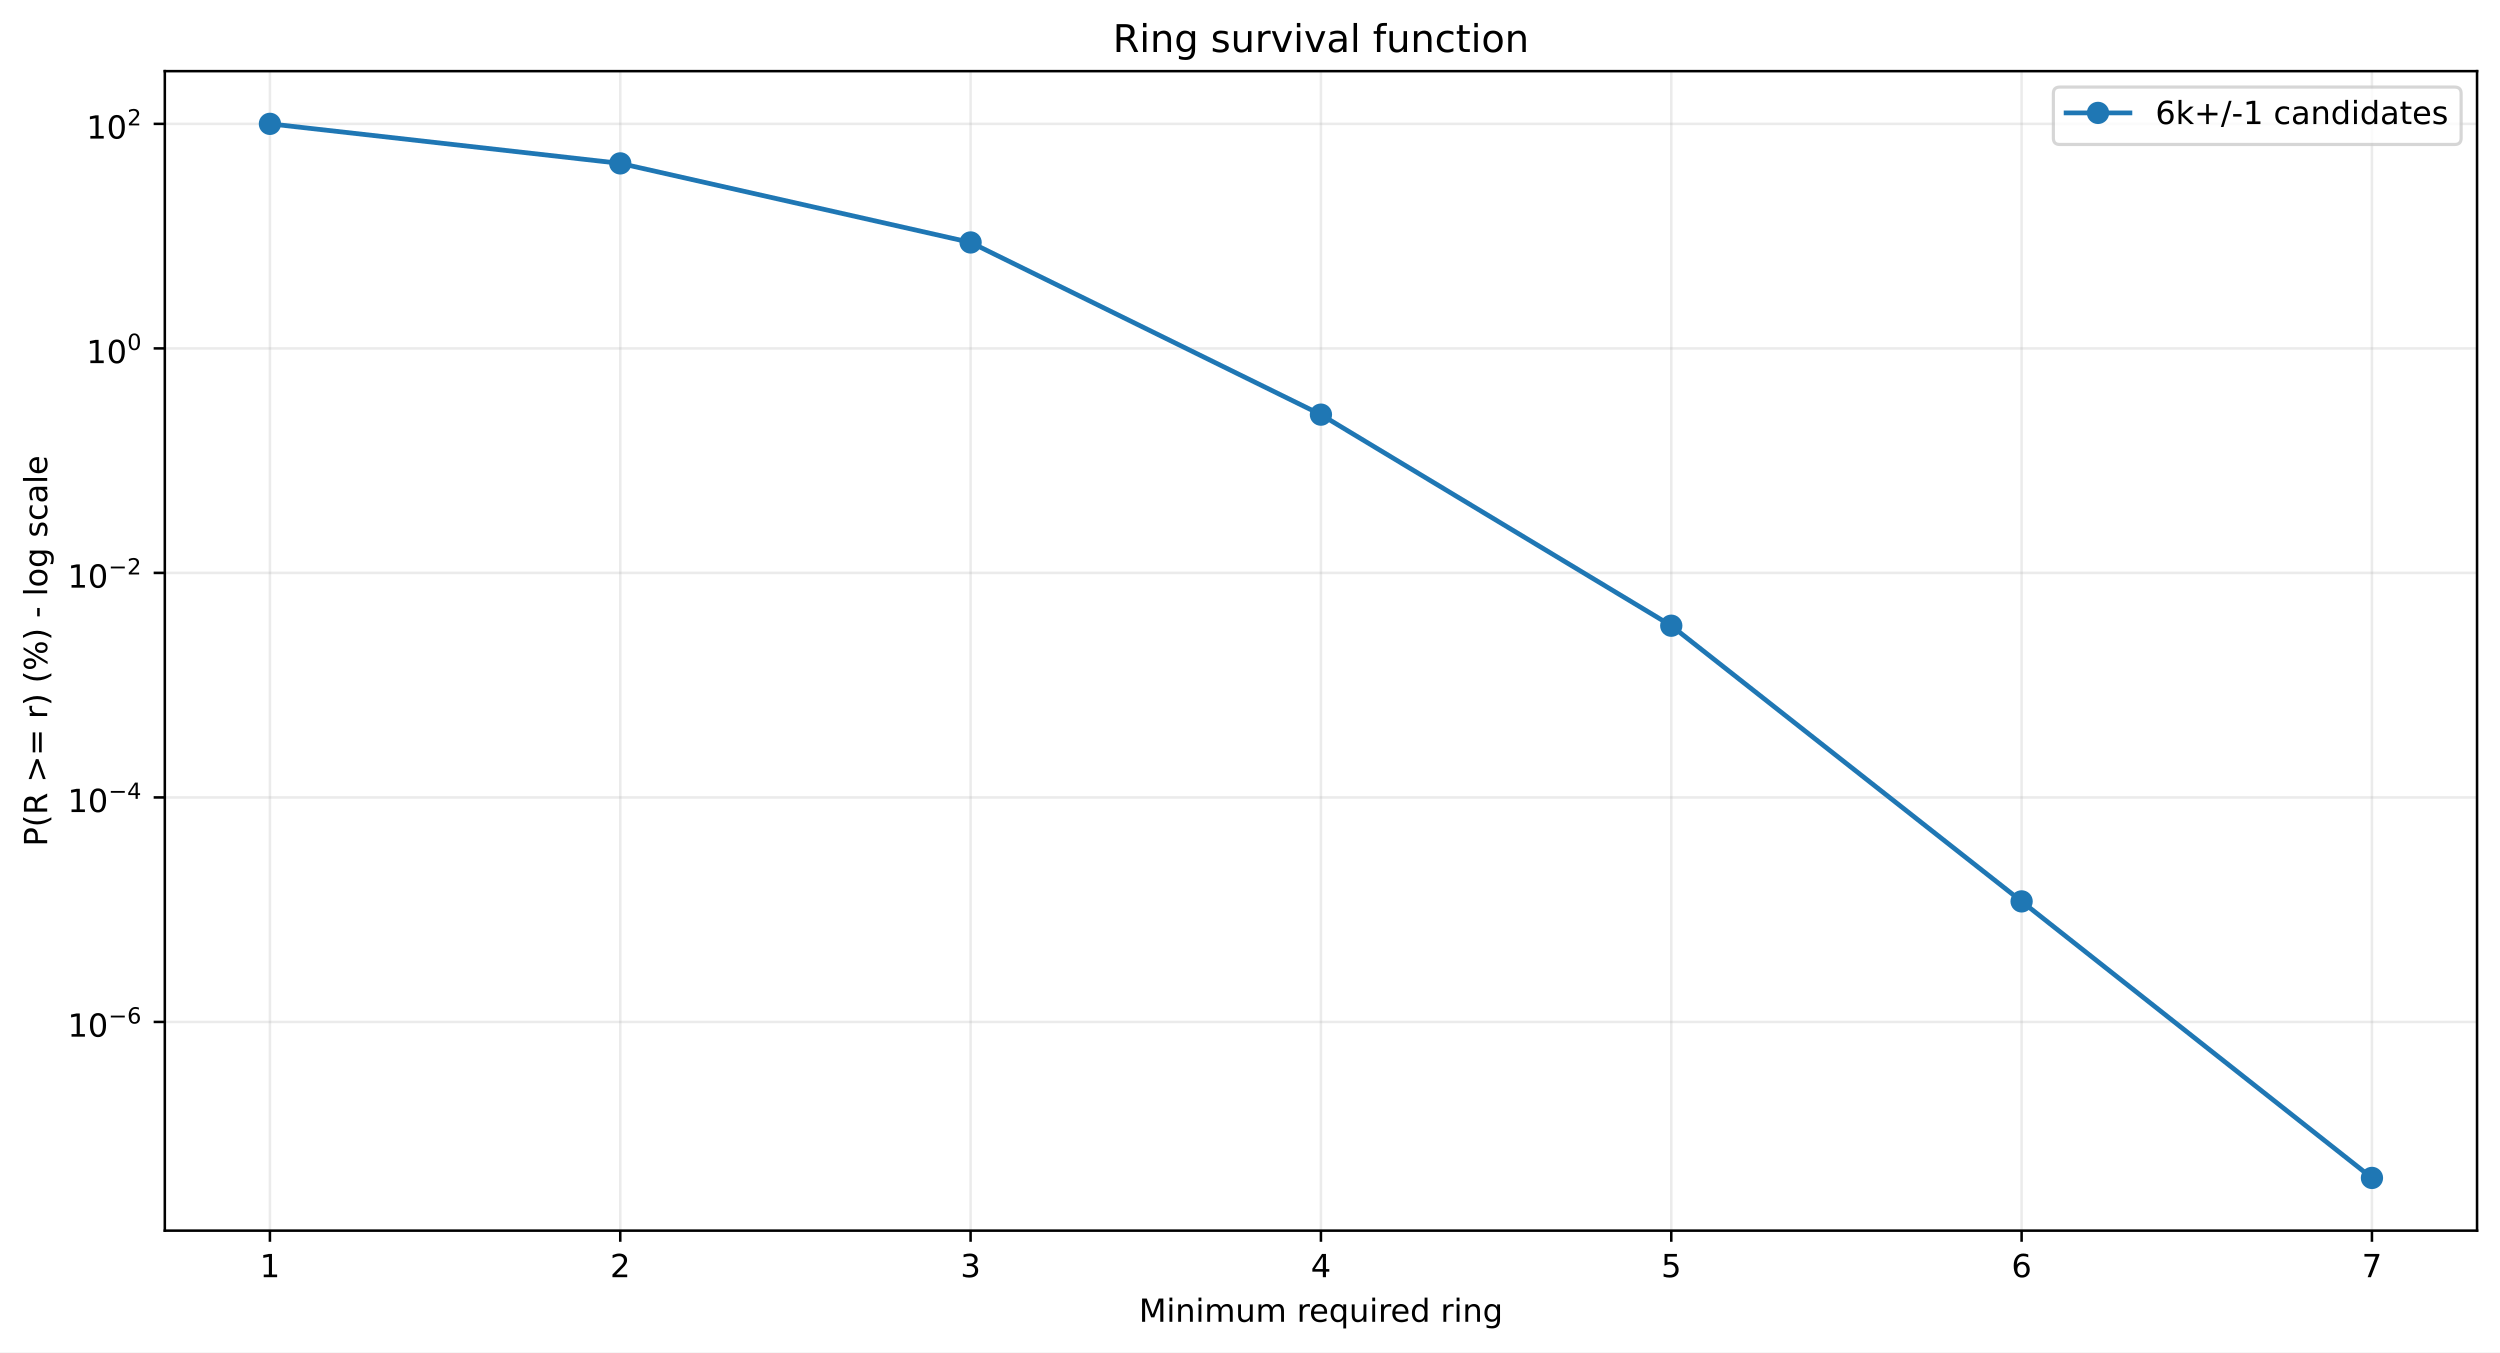
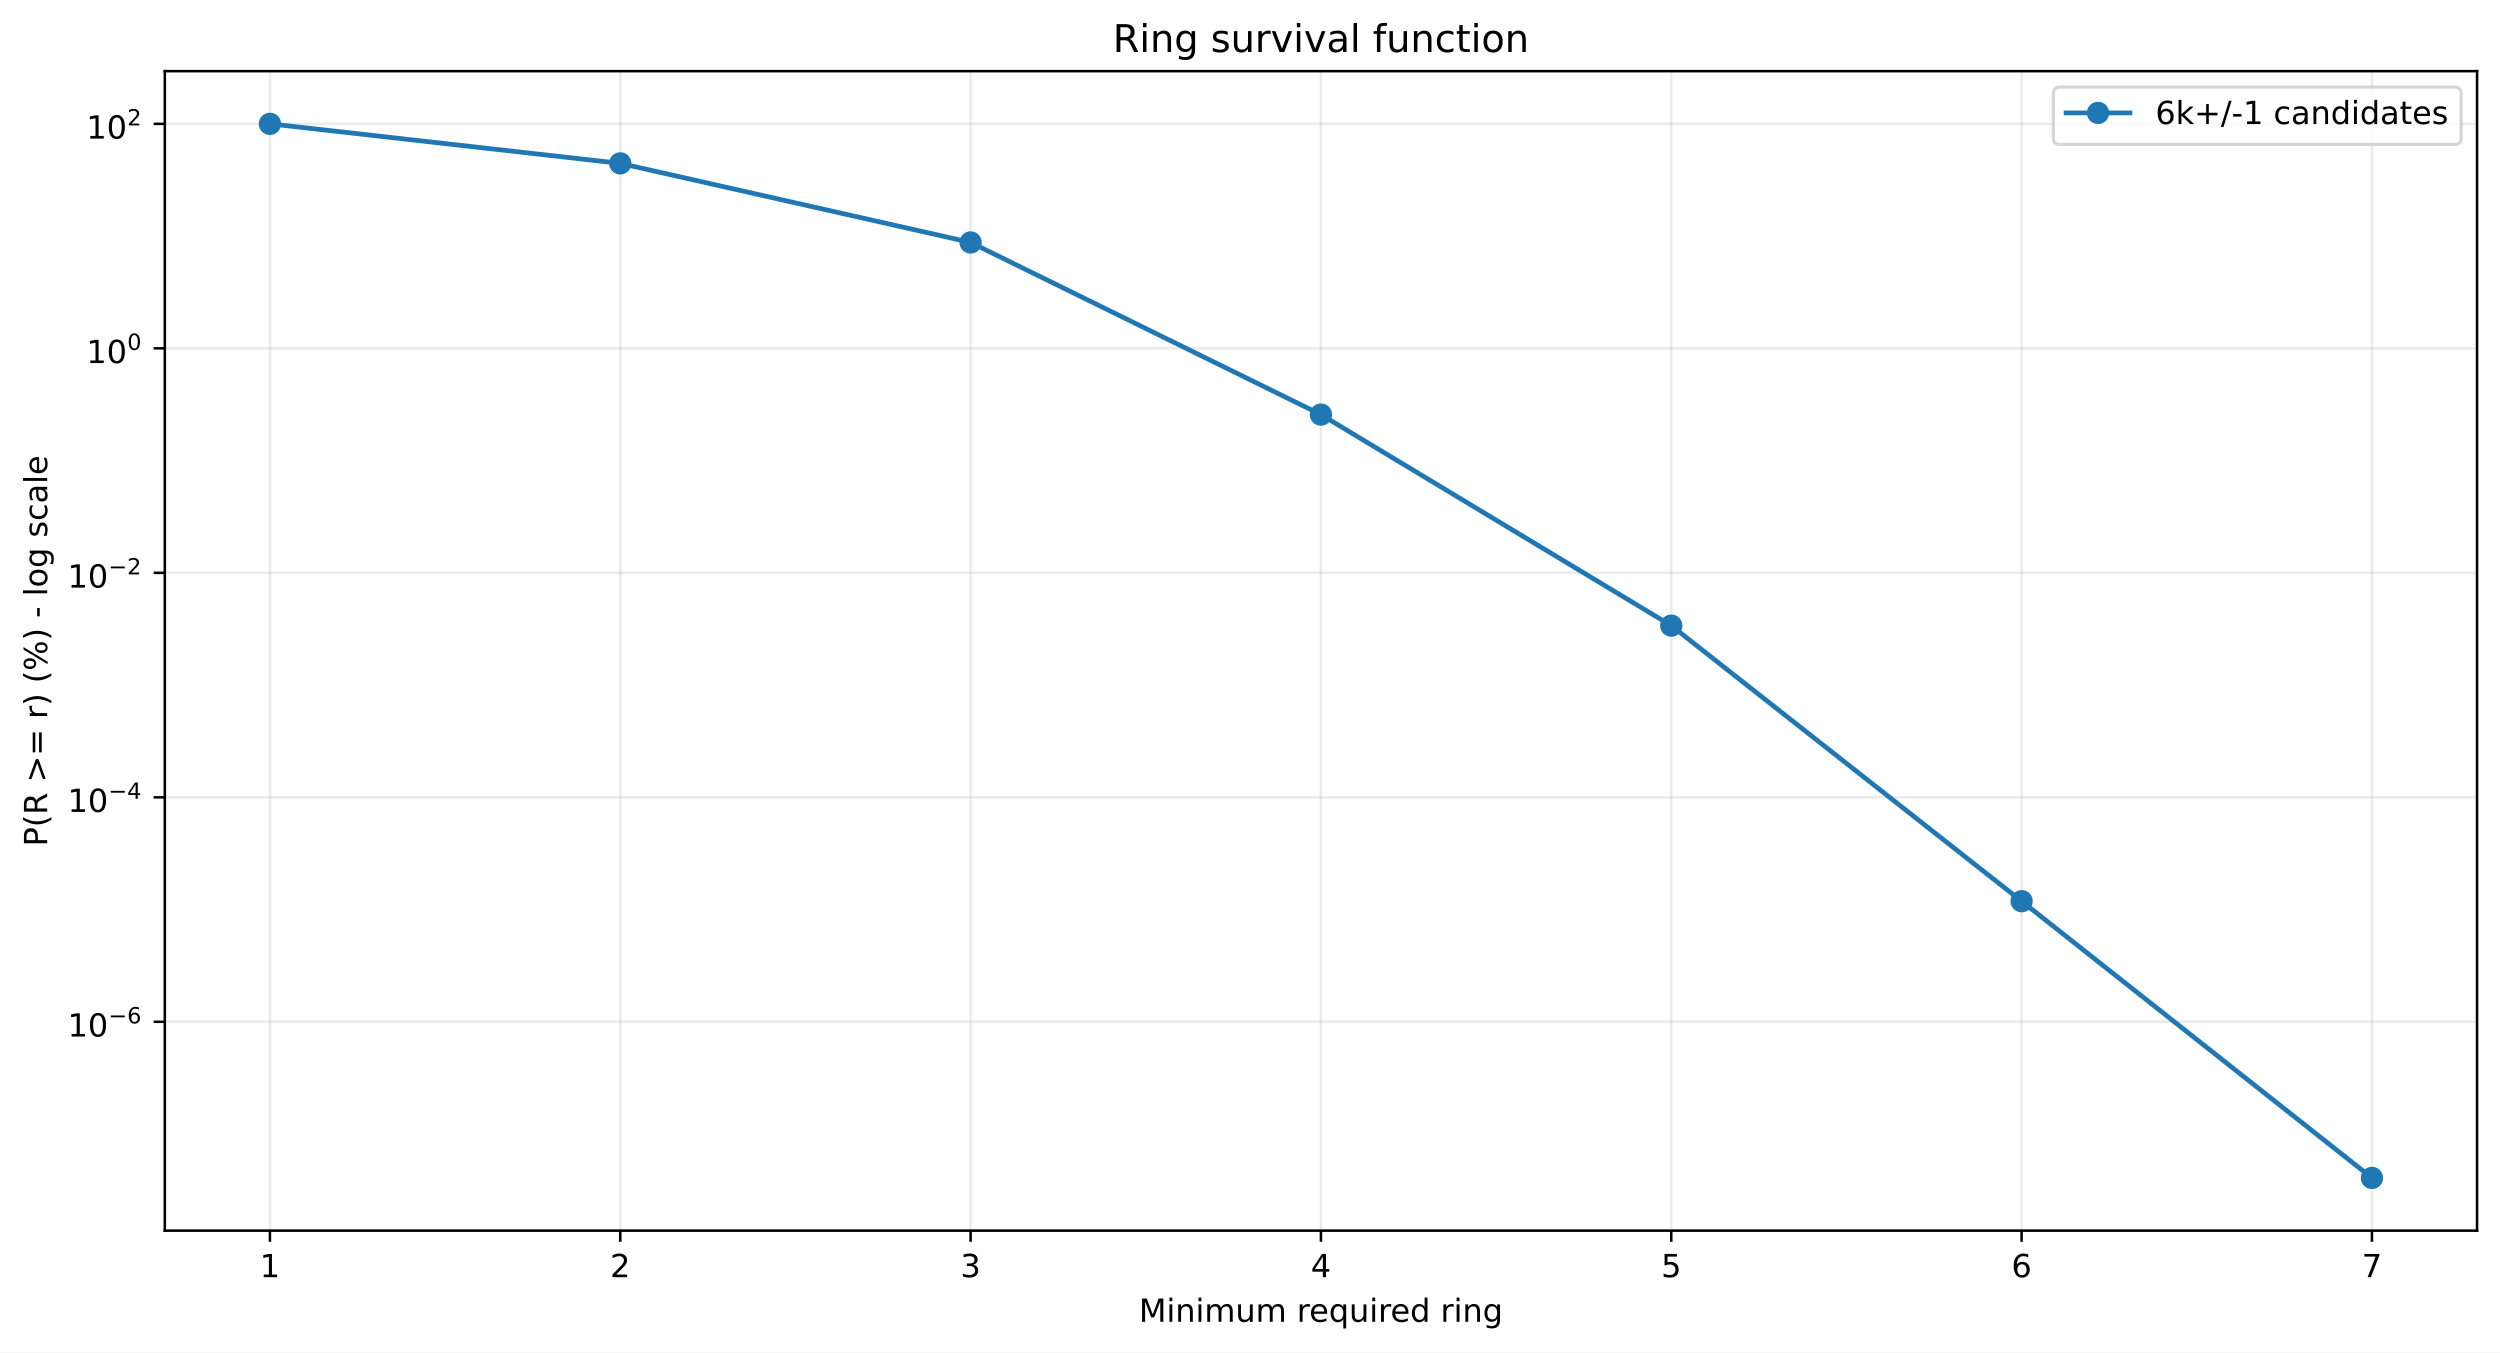
<svg xmlns="http://www.w3.org/2000/svg" xmlns:xlink="http://www.w3.org/1999/xlink" width="784.218pt" height="424.237pt" viewBox="0 0 784.218 424.237" version="1.1">
  <defs>
    <style type="text/css">*{stroke-linejoin: round; stroke-linecap: butt}</style>
  </defs>
  <g id="figure_1">
    <g id="patch_1">
      <path d="M 0 424.237  L 784.218 424.237  L 784.218 0  L 0 0  z " style="fill: #ffffff" />
    </g>
    <g id="axes_1">
      <g id="patch_2">
        <path d="M 51.701 386.036  L 777.018 386.036  L 777.018 22.318  L 51.701 22.318  z " style="fill: #ffffff" />
      </g>
      <g id="matplotlib.axis_1">
        <g id="xtick_1">
          <g id="line2d_1">
-             <path d="M 84.67 386.036  L 84.67 22.318  " clip-path="url(#pf5419bcfbc)" style="fill: none; stroke: #b0b0b0; stroke-opacity: 0.25; stroke-width: 0.8; stroke-linecap: square" />
+             <path d="M 84.67 386.036  L 84.67 22.318  " clip-path="url(#p824cf6e4a4)" style="fill: none; stroke: #b0b0b0; stroke-opacity: 0.25; stroke-width: 0.8; stroke-linecap: square" />
          </g>
          <g id="line2d_2">
            <defs>
-               <path id="m8487f8fa63" d="M 0 0  L 0 3.5  " style="stroke: #000000; stroke-width: 0.8" />
+               <path id="m8d9973a9cd" d="M 0 0  L 0 3.5  " style="stroke: #000000; stroke-width: 0.8" />
            </defs>
            <g>
-               <use xlink:href="#m8487f8fa63" x="84.67" y="386.036" style="stroke: #000000; stroke-width: 0.8" />
+               <use xlink:href="#m8d9973a9cd" x="84.67" y="386.036" style="stroke: #000000; stroke-width: 0.8" />
            </g>
          </g>
          <g id="text_1">
            <g transform="translate(81.48852 400.6334) scale(0.1 -0.1)">
              <defs>
                <path id="DejaVuSans-14" d="M 794 531  L 1825 531  L 1825 4091  L 703 3866  L 703 4441  L 1819 4666  L 2450 4666  L 2450 531  L 3481 531  L 3481 0  L 794 0  L 794 531  z " transform="scale(0.015625)" />
              </defs>
              <use xlink:href="#DejaVuSans-14" />
            </g>
          </g>
        </g>
        <g id="xtick_2">
          <g id="line2d_3">
-             <path d="M 194.566 386.036  L 194.566 22.318  " clip-path="url(#pf5419bcfbc)" style="fill: none; stroke: #b0b0b0; stroke-opacity: 0.25; stroke-width: 0.8; stroke-linecap: square" />
+             <path d="M 194.566 386.036  L 194.566 22.318  " clip-path="url(#p824cf6e4a4)" style="fill: none; stroke: #b0b0b0; stroke-opacity: 0.25; stroke-width: 0.8; stroke-linecap: square" />
          </g>
          <g id="line2d_4">
            <g>
-               <use xlink:href="#m8487f8fa63" x="194.566" y="386.036" style="stroke: #000000; stroke-width: 0.8" />
+               <use xlink:href="#m8d9973a9cd" x="194.566" y="386.036" style="stroke: #000000; stroke-width: 0.8" />
            </g>
          </g>
          <g id="text_2">
            <g transform="translate(191.3851 400.6334) scale(0.1 -0.1)">
              <defs>
                <path id="DejaVuSans-15" d="M 1228 531  L 3431 531  L 3431 0  L 469 0  L 469 531  Q 828 903 1448 1529  Q 2069 2156 2228 2338  Q 2531 2678 2651 2914  Q 2772 3150 2772 3378  Q 2772 3750 2511 3984  Q 2250 4219 1831 4219  Q 1534 4219 1204 4116  Q 875 4013 500 3803  L 500 4441  Q 881 4594 1212 4672  Q 1544 4750 1819 4750  Q 2544 4750 2975 4387  Q 3406 4025 3406 3419  Q 3406 3131 3298 2873  Q 3191 2616 2906 2266  Q 2828 2175 2409 1742  Q 1991 1309 1228 531  z " transform="scale(0.015625)" />
              </defs>
              <use xlink:href="#DejaVuSans-15" />
            </g>
          </g>
        </g>
        <g id="xtick_3">
          <g id="line2d_5">
-             <path d="M 304.463 386.036  L 304.463 22.318  " clip-path="url(#pf5419bcfbc)" style="fill: none; stroke: #b0b0b0; stroke-opacity: 0.25; stroke-width: 0.8; stroke-linecap: square" />
+             <path d="M 304.463 386.036  L 304.463 22.318  " clip-path="url(#p824cf6e4a4)" style="fill: none; stroke: #b0b0b0; stroke-opacity: 0.25; stroke-width: 0.8; stroke-linecap: square" />
          </g>
          <g id="line2d_6">
            <g>
-               <use xlink:href="#m8487f8fa63" x="304.463" y="386.036" style="stroke: #000000; stroke-width: 0.8" />
+               <use xlink:href="#m8d9973a9cd" x="304.463" y="386.036" style="stroke: #000000; stroke-width: 0.8" />
            </g>
          </g>
          <g id="text_3">
            <g transform="translate(301.2817 400.6334) scale(0.1 -0.1)">
              <defs>
                <path id="DejaVuSans-16" d="M 2597 2516  Q 3050 2419 3304 2112  Q 3559 1806 3559 1356  Q 3559 666 3084 287  Q 2609 -91 1734 -91  Q 1441 -91 1130 -33  Q 819 25 488 141  L 488 750  Q 750 597 1062 519  Q 1375 441 1716 441  Q 2309 441 2620 675  Q 2931 909 2931 1356  Q 2931 1769 2642 2001  Q 2353 2234 1838 2234  L 1294 2234  L 1294 2753  L 1863 2753  Q 2328 2753 2575 2939  Q 2822 3125 2822 3475  Q 2822 3834 2567 4026  Q 2313 4219 1838 4219  Q 1578 4219 1281 4162  Q 984 4106 628 3988  L 628 4550  Q 988 4650 1302 4700  Q 1616 4750 1894 4750  Q 2613 4750 3031 4423  Q 3450 4097 3450 3541  Q 3450 3153 3228 2886  Q 3006 2619 2597 2516  z " transform="scale(0.015625)" />
              </defs>
              <use xlink:href="#DejaVuSans-16" />
            </g>
          </g>
        </g>
        <g id="xtick_4">
          <g id="line2d_7">
-             <path d="M 414.36 386.036  L 414.36 22.318  " clip-path="url(#pf5419bcfbc)" style="fill: none; stroke: #b0b0b0; stroke-opacity: 0.25; stroke-width: 0.8; stroke-linecap: square" />
+             <path d="M 414.36 386.036  L 414.36 22.318  " clip-path="url(#p824cf6e4a4)" style="fill: none; stroke: #b0b0b0; stroke-opacity: 0.25; stroke-width: 0.8; stroke-linecap: square" />
          </g>
          <g id="line2d_8">
            <g>
-               <use xlink:href="#m8487f8fa63" x="414.36" y="386.036" style="stroke: #000000; stroke-width: 0.8" />
+               <use xlink:href="#m8d9973a9cd" x="414.36" y="386.036" style="stroke: #000000; stroke-width: 0.8" />
            </g>
          </g>
          <g id="text_4">
            <g transform="translate(411.1784 400.6334) scale(0.1 -0.1)">
              <defs>
                <path id="DejaVuSans-17" d="M 2419 4116  L 825 1625  L 2419 1625  L 2419 4116  z M 2253 4666  L 3047 4666  L 3047 1625  L 3713 1625  L 3713 1100  L 3047 1100  L 3047 0  L 2419 0  L 2419 1100  L 313 1100  L 313 1709  L 2253 4666  z " transform="scale(0.015625)" />
              </defs>
              <use xlink:href="#DejaVuSans-17" />
            </g>
          </g>
        </g>
        <g id="xtick_5">
          <g id="line2d_9">
-             <path d="M 524.256 386.036  L 524.256 22.318  " clip-path="url(#pf5419bcfbc)" style="fill: none; stroke: #b0b0b0; stroke-opacity: 0.25; stroke-width: 0.8; stroke-linecap: square" />
+             <path d="M 524.256 386.036  L 524.256 22.318  " clip-path="url(#p824cf6e4a4)" style="fill: none; stroke: #b0b0b0; stroke-opacity: 0.25; stroke-width: 0.8; stroke-linecap: square" />
          </g>
          <g id="line2d_10">
            <g>
-               <use xlink:href="#m8487f8fa63" x="524.256" y="386.036" style="stroke: #000000; stroke-width: 0.8" />
+               <use xlink:href="#m8d9973a9cd" x="524.256" y="386.036" style="stroke: #000000; stroke-width: 0.8" />
            </g>
          </g>
          <g id="text_5">
            <g transform="translate(521.075 400.6334) scale(0.1 -0.1)">
              <defs>
                <path id="DejaVuSans-18" d="M 691 4666  L 3169 4666  L 3169 4134  L 1269 4134  L 1269 2991  Q 1406 3038 1543 3061  Q 1681 3084 1819 3084  Q 2600 3084 3056 2656  Q 3513 2228 3513 1497  Q 3513 744 3044 326  Q 2575 -91 1722 -91  Q 1428 -91 1123 -41  Q 819 9 494 109  L 494 744  Q 775 591 1075 516  Q 1375 441 1709 441  Q 2250 441 2565 725  Q 2881 1009 2881 1497  Q 2881 1984 2565 2268  Q 2250 2553 1709 2553  Q 1456 2553 1204 2497  Q 953 2441 691 2322  L 691 4666  z " transform="scale(0.015625)" />
              </defs>
              <use xlink:href="#DejaVuSans-18" />
            </g>
          </g>
        </g>
        <g id="xtick_6">
          <g id="line2d_11">
-             <path d="M 634.153 386.036  L 634.153 22.318  " clip-path="url(#pf5419bcfbc)" style="fill: none; stroke: #b0b0b0; stroke-opacity: 0.25; stroke-width: 0.8; stroke-linecap: square" />
+             <path d="M 634.153 386.036  L 634.153 22.318  " clip-path="url(#p824cf6e4a4)" style="fill: none; stroke: #b0b0b0; stroke-opacity: 0.25; stroke-width: 0.8; stroke-linecap: square" />
          </g>
          <g id="line2d_12">
            <g>
-               <use xlink:href="#m8487f8fa63" x="634.153" y="386.036" style="stroke: #000000; stroke-width: 0.8" />
+               <use xlink:href="#m8d9973a9cd" x="634.153" y="386.036" style="stroke: #000000; stroke-width: 0.8" />
            </g>
          </g>
          <g id="text_6">
            <g transform="translate(630.9716 400.6334) scale(0.1 -0.1)">
              <defs>
                <path id="DejaVuSans-19" d="M 2113 2584  Q 1688 2584 1439 2293  Q 1191 2003 1191 1497  Q 1191 994 1439 701  Q 1688 409 2113 409  Q 2538 409 2786 701  Q 3034 994 3034 1497  Q 3034 2003 2786 2293  Q 2538 2584 2113 2584  z M 3366 4563  L 3366 3988  Q 3128 4100 2886 4159  Q 2644 4219 2406 4219  Q 1781 4219 1451 3797  Q 1122 3375 1075 2522  Q 1259 2794 1537 2939  Q 1816 3084 2150 3084  Q 2853 3084 3261 2657  Q 3669 2231 3669 1497  Q 3669 778 3244 343  Q 2819 -91 2113 -91  Q 1303 -91 875 529  Q 447 1150 447 2328  Q 447 3434 972 4092  Q 1497 4750 2381 4750  Q 2619 4750 2861 4703  Q 3103 4656 3366 4563  z " transform="scale(0.015625)" />
              </defs>
              <use xlink:href="#DejaVuSans-19" />
            </g>
          </g>
        </g>
        <g id="xtick_7">
          <g id="line2d_13">
-             <path d="M 744.049 386.036  L 744.049 22.318  " clip-path="url(#pf5419bcfbc)" style="fill: none; stroke: #b0b0b0; stroke-opacity: 0.25; stroke-width: 0.8; stroke-linecap: square" />
+             <path d="M 744.049 386.036  L 744.049 22.318  " clip-path="url(#p824cf6e4a4)" style="fill: none; stroke: #b0b0b0; stroke-opacity: 0.25; stroke-width: 0.8; stroke-linecap: square" />
          </g>
          <g id="line2d_14">
            <g>
-               <use xlink:href="#m8487f8fa63" x="744.049" y="386.036" style="stroke: #000000; stroke-width: 0.8" />
+               <use xlink:href="#m8d9973a9cd" x="744.049" y="386.036" style="stroke: #000000; stroke-width: 0.8" />
            </g>
          </g>
          <g id="text_7">
            <g transform="translate(740.8682 400.6334) scale(0.1 -0.1)">
              <defs>
                <path id="DejaVuSans-1a" d="M 525 4666  L 3525 4666  L 3525 4397  L 1831 0  L 1172 0  L 2766 4134  L 525 4134  L 525 4666  z " transform="scale(0.015625)" />
              </defs>
              <use xlink:href="#DejaVuSans-1a" />
            </g>
          </g>
        </g>
        <g id="text_8">
          <g transform="translate(357.2737 414.6342) scale(0.1 -0.1)">
            <defs>
              <path id="DejaVuSans-30" d="M 628 4666  L 1569 4666  L 2759 1491  L 3956 4666  L 4897 4666  L 4897 0  L 4281 0  L 4281 4097  L 3078 897  L 2444 897  L 1241 4097  L 1241 0  L 628 0  L 628 4666  z " transform="scale(0.015625)" />
              <path id="DejaVuSans-4c" d="M 603 3500  L 1178 3500  L 1178 0  L 603 0  L 603 3500  z M 603 4863  L 1178 4863  L 1178 4134  L 603 4134  L 603 4863  z " transform="scale(0.015625)" />
              <path id="DejaVuSans-51" d="M 3513 2113  L 3513 0  L 2938 0  L 2938 2094  Q 2938 2591 2744 2837  Q 2550 3084 2163 3084  Q 1697 3084 1428 2787  Q 1159 2491 1159 1978  L 1159 0  L 581 0  L 581 3500  L 1159 3500  L 1159 2956  Q 1366 3272 1645 3428  Q 1925 3584 2291 3584  Q 2894 3584 3203 3211  Q 3513 2838 3513 2113  z " transform="scale(0.015625)" />
              <path id="DejaVuSans-50" d="M 3328 2828  Q 3544 3216 3844 3400  Q 4144 3584 4550 3584  Q 5097 3584 5394 3201  Q 5691 2819 5691 2113  L 5691 0  L 5113 0  L 5113 2094  Q 5113 2597 4934 2840  Q 4756 3084 4391 3084  Q 3944 3084 3684 2787  Q 3425 2491 3425 1978  L 3425 0  L 2847 0  L 2847 2094  Q 2847 2600 2669 2842  Q 2491 3084 2119 3084  Q 1678 3084 1418 2786  Q 1159 2488 1159 1978  L 1159 0  L 581 0  L 581 3500  L 1159 3500  L 1159 2956  Q 1356 3278 1631 3431  Q 1906 3584 2284 3584  Q 2666 3584 2933 3390  Q 3200 3197 3328 2828  z " transform="scale(0.015625)" />
              <path id="DejaVuSans-58" d="M 544 1381  L 544 3500  L 1119 3500  L 1119 1403  Q 1119 906 1312 657  Q 1506 409 1894 409  Q 2359 409 2629 706  Q 2900 1003 2900 1516  L 2900 3500  L 3475 3500  L 3475 0  L 2900 0  L 2900 538  Q 2691 219 2414 64  Q 2138 -91 1772 -91  Q 1169 -91 856 284  Q 544 659 544 1381  z M 1991 3584  L 1991 3584  z " transform="scale(0.015625)" />
              <path id="DejaVuSans-3" transform="scale(0.015625)" />
              <path id="DejaVuSans-55" d="M 2631 2963  Q 2534 3019 2420 3045  Q 2306 3072 2169 3072  Q 1681 3072 1420 2755  Q 1159 2438 1159 1844  L 1159 0  L 581 0  L 581 3500  L 1159 3500  L 1159 2956  Q 1341 3275 1631 3429  Q 1922 3584 2338 3584  Q 2397 3584 2469 3576  Q 2541 3569 2628 3553  L 2631 2963  z " transform="scale(0.015625)" />
              <path id="DejaVuSans-48" d="M 3597 1894  L 3597 1613  L 953 1613  Q 991 1019 1311 708  Q 1631 397 2203 397  Q 2534 397 2845 478  Q 3156 559 3463 722  L 3463 178  Q 3153 47 2828 -22  Q 2503 -91 2169 -91  Q 1331 -91 842 396  Q 353 884 353 1716  Q 353 2575 817 3079  Q 1281 3584 2069 3584  Q 2775 3584 3186 3129  Q 3597 2675 3597 1894  z M 3022 2063  Q 3016 2534 2758 2815  Q 2500 3097 2075 3097  Q 1594 3097 1305 2825  Q 1016 2553 972 2059  L 3022 2063  z " transform="scale(0.015625)" />
              <path id="DejaVuSans-54" d="M 947 1747  Q 947 1113 1208 752  Q 1469 391 1925 391  Q 2381 391 2643 752  Q 2906 1113 2906 1747  Q 2906 2381 2643 2742  Q 2381 3103 1925 3103  Q 1469 3103 1208 2742  Q 947 2381 947 1747  z M 2906 525  Q 2725 213 2448 61  Q 2172 -91 1784 -91  Q 1150 -91 751 415  Q 353 922 353 1747  Q 353 2572 751 3078  Q 1150 3584 1784 3584  Q 2172 3584 2448 3432  Q 2725 3281 2906 2969  L 2906 3500  L 3481 3500  L 3481 -1331  L 2906 -1331  L 2906 525  z " transform="scale(0.015625)" />
              <path id="DejaVuSans-47" d="M 2906 2969  L 2906 4863  L 3481 4863  L 3481 0  L 2906 0  L 2906 525  Q 2725 213 2448 61  Q 2172 -91 1784 -91  Q 1150 -91 751 415  Q 353 922 353 1747  Q 353 2572 751 3078  Q 1150 3584 1784 3584  Q 2172 3584 2448 3432  Q 2725 3281 2906 2969  z M 947 1747  Q 947 1113 1208 752  Q 1469 391 1925 391  Q 2381 391 2643 752  Q 2906 1113 2906 1747  Q 2906 2381 2643 2742  Q 2381 3103 1925 3103  Q 1469 3103 1208 2742  Q 947 2381 947 1747  z " transform="scale(0.015625)" />
              <path id="DejaVuSans-4a" d="M 2906 1791  Q 2906 2416 2648 2759  Q 2391 3103 1925 3103  Q 1463 3103 1205 2759  Q 947 2416 947 1791  Q 947 1169 1205 825  Q 1463 481 1925 481  Q 2391 481 2648 825  Q 2906 1169 2906 1791  z M 3481 434  Q 3481 -459 3084 -895  Q 2688 -1331 1869 -1331  Q 1566 -1331 1297 -1286  Q 1028 -1241 775 -1147  L 775 -588  Q 1028 -725 1275 -790  Q 1522 -856 1778 -856  Q 2344 -856 2625 -561  Q 2906 -266 2906 331  L 2906 616  Q 2728 306 2450 153  Q 2172 0 1784 0  Q 1141 0 747 490  Q 353 981 353 1791  Q 353 2603 747 3093  Q 1141 3584 1784 3584  Q 2172 3584 2450 3431  Q 2728 3278 2906 2969  L 2906 3500  L 3481 3500  L 3481 434  z " transform="scale(0.015625)" />
            </defs>
            <use xlink:href="#DejaVuSans-30" />
            <use xlink:href="#DejaVuSans-4c" transform="translate(86.28125 0)" />
            <use xlink:href="#DejaVuSans-51" transform="translate(114.0625 0)" />
            <use xlink:href="#DejaVuSans-4c" transform="translate(177.4375 0)" />
            <use xlink:href="#DejaVuSans-50" transform="translate(205.2188 0)" />
            <use xlink:href="#DejaVuSans-58" transform="translate(302.625 0)" />
            <use xlink:href="#DejaVuSans-50" transform="translate(366 0)" />
            <use xlink:href="#DejaVuSans-3" transform="translate(463.4062 0)" />
            <use xlink:href="#DejaVuSans-55" transform="translate(495.1875 0)" />
            <use xlink:href="#DejaVuSans-48" transform="translate(534.0938 0)" />
            <use xlink:href="#DejaVuSans-54" transform="translate(595.625 0)" />
            <use xlink:href="#DejaVuSans-58" transform="translate(659.1094 0)" />
            <use xlink:href="#DejaVuSans-4c" transform="translate(722.4844 0)" />
            <use xlink:href="#DejaVuSans-55" transform="translate(750.2656 0)" />
            <use xlink:href="#DejaVuSans-48" transform="translate(789.1719 0)" />
            <use xlink:href="#DejaVuSans-47" transform="translate(850.7031 0)" />
            <use xlink:href="#DejaVuSans-3" transform="translate(914.1875 0)" />
            <use xlink:href="#DejaVuSans-55" transform="translate(945.9688 0)" />
            <use xlink:href="#DejaVuSans-4c" transform="translate(987.0781 0)" />
            <use xlink:href="#DejaVuSans-51" transform="translate(1014.859 0)" />
            <use xlink:href="#DejaVuSans-4a" transform="translate(1078.234 0)" />
          </g>
        </g>
      </g>
      <g id="matplotlib.axis_2">
        <g id="ytick_1">
          <g id="line2d_15">
-             <path d="M 51.701 320.574  L 777.018 320.574  " clip-path="url(#pf5419bcfbc)" style="fill: none; stroke: #b0b0b0; stroke-opacity: 0.25; stroke-width: 0.8; stroke-linecap: square" />
+             <path d="M 51.701 320.531  L 777.018 320.531  " clip-path="url(#p824cf6e4a4)" style="fill: none; stroke: #b0b0b0; stroke-opacity: 0.25; stroke-width: 0.8; stroke-linecap: square" />
          </g>
          <g id="line2d_16">
            <defs>
-               <path id="mf4658d3479" d="M 0 0  L -3.5 0  " style="stroke: #000000; stroke-width: 0.8" />
+               <path id="m789aa65490" d="M 0 0  L -3.5 0  " style="stroke: #000000; stroke-width: 0.8" />
            </defs>
            <g>
-               <use xlink:href="#mf4658d3479" x="51.701" y="320.574" style="stroke: #000000; stroke-width: 0.8" />
+               <use xlink:href="#m789aa65490" x="51.701" y="320.531" style="stroke: #000000; stroke-width: 0.8" />
            </g>
          </g>
          <g id="text_9">
-             <g transform="translate(21.20078 325.2741) scale(0.1 -0.1)">
+             <g transform="translate(21.20078 325.2307) scale(0.1 -0.1)">
              <defs>
                <path id="DejaVuSans-13" d="M 2034 4250  Q 1547 4250 1301 3770  Q 1056 3291 1056 2328  Q 1056 1369 1301 889  Q 1547 409 2034 409  Q 2525 409 2770 889  Q 3016 1369 3016 2328  Q 3016 3291 2770 3770  Q 2525 4250 2034 4250  z M 2034 4750  Q 2819 4750 3233 4129  Q 3647 3509 3647 2328  Q 3647 1150 3233 529  Q 2819 -91 2034 -91  Q 1250 -91 836 529  Q 422 1150 422 2328  Q 422 3509 836 4129  Q 1250 4750 2034 4750  z " transform="scale(0.015625)" />
                <path id="DejaVuSans-c9c" d="M 678 2272  L 4684 2272  L 4684 1741  L 678 1741  L 678 2272  z " transform="scale(0.015625)" />
              </defs>
              <use xlink:href="#DejaVuSans-14" transform="translate(0 0.746875)" />
              <use xlink:href="#DejaVuSans-13" transform="translate(63.62305 0.746875)" />
              <use xlink:href="#DejaVuSans-c9c" transform="translate(128.2031 42.04688) scale(0.7)" />
              <use xlink:href="#DejaVuSans-19" transform="translate(186.8555 42.04688) scale(0.7)" />
            </g>
          </g>
        </g>
        <g id="ytick_2">
          <g id="line2d_17">
-             <path d="M 51.701 250.143  L 777.018 250.143  " clip-path="url(#pf5419bcfbc)" style="fill: none; stroke: #b0b0b0; stroke-opacity: 0.25; stroke-width: 0.8; stroke-linecap: square" />
+             <path d="M 51.701 250.111  L 777.018 250.111  " clip-path="url(#p824cf6e4a4)" style="fill: none; stroke: #b0b0b0; stroke-opacity: 0.25; stroke-width: 0.8; stroke-linecap: square" />
          </g>
          <g id="line2d_18">
            <g>
-               <use xlink:href="#mf4658d3479" x="51.701" y="250.143" style="stroke: #000000; stroke-width: 0.8" />
+               <use xlink:href="#m789aa65490" x="51.701" y="250.111" style="stroke: #000000; stroke-width: 0.8" />
            </g>
          </g>
          <g id="text_10">
-             <g transform="translate(21.20078 254.7932) scale(0.1 -0.1)">
+             <g transform="translate(21.20078 254.7607) scale(0.1 -0.1)">
              <use xlink:href="#DejaVuSans-14" transform="translate(0 0.665625)" />
              <use xlink:href="#DejaVuSans-13" transform="translate(63.62305 0.665625)" />
              <use xlink:href="#DejaVuSans-c9c" transform="translate(128.2031 41.96563) scale(0.7)" />
              <use xlink:href="#DejaVuSans-17" transform="translate(186.8555 41.96563) scale(0.7)" />
            </g>
          </g>
        </g>
        <g id="ytick_3">
          <g id="line2d_19">
-             <path d="M 51.701 179.712  L 777.018 179.712  " clip-path="url(#pf5419bcfbc)" style="fill: none; stroke: #b0b0b0; stroke-opacity: 0.25; stroke-width: 0.8; stroke-linecap: square" />
+             <path d="M 51.701 179.691  L 777.018 179.691  " clip-path="url(#p824cf6e4a4)" style="fill: none; stroke: #b0b0b0; stroke-opacity: 0.25; stroke-width: 0.8; stroke-linecap: square" />
          </g>
          <g id="line2d_20">
            <g>
-               <use xlink:href="#mf4658d3479" x="51.701" y="179.712" style="stroke: #000000; stroke-width: 0.8" />
+               <use xlink:href="#m789aa65490" x="51.701" y="179.691" style="stroke: #000000; stroke-width: 0.8" />
            </g>
          </g>
          <g id="text_11">
-             <g transform="translate(21.20078 184.4124) scale(0.1 -0.1)">
+             <g transform="translate(21.20078 184.3907) scale(0.1 -0.1)">
              <use xlink:href="#DejaVuSans-14" transform="translate(0 0.746875)" />
              <use xlink:href="#DejaVuSans-13" transform="translate(63.62305 0.746875)" />
              <use xlink:href="#DejaVuSans-c9c" transform="translate(128.2031 42.04688) scale(0.7)" />
              <use xlink:href="#DejaVuSans-15" transform="translate(186.8555 42.04688) scale(0.7)" />
            </g>
          </g>
        </g>
        <g id="ytick_4">
          <g id="line2d_21">
-             <path d="M 51.701 109.282  L 777.018 109.282  " clip-path="url(#pf5419bcfbc)" style="fill: none; stroke: #b0b0b0; stroke-opacity: 0.25; stroke-width: 0.8; stroke-linecap: square" />
+             <path d="M 51.701 109.271  L 777.018 109.271  " clip-path="url(#p824cf6e4a4)" style="fill: none; stroke: #b0b0b0; stroke-opacity: 0.25; stroke-width: 0.8; stroke-linecap: square" />
          </g>
          <g id="line2d_22">
            <g>
-               <use xlink:href="#mf4658d3479" x="51.701" y="109.282" style="stroke: #000000; stroke-width: 0.8" />
+               <use xlink:href="#m789aa65490" x="51.701" y="109.271" style="stroke: #000000; stroke-width: 0.8" />
            </g>
          </g>
          <g id="text_12">
-             <g transform="translate(27.10078 113.9816) scale(0.1 -0.1)">
+             <g transform="translate(27.10078 113.9707) scale(0.1 -0.1)">
              <use xlink:href="#DejaVuSans-14" transform="translate(0 0.746875)" />
              <use xlink:href="#DejaVuSans-13" transform="translate(63.62305 0.746875)" />
              <use xlink:href="#DejaVuSans-13" transform="translate(128.2031 42.04688) scale(0.7)" />
            </g>
          </g>
        </g>
        <g id="ytick_5">
          <g id="line2d_23">
-             <path d="M 51.701 38.851  L 777.018 38.851  " clip-path="url(#pf5419bcfbc)" style="fill: none; stroke: #b0b0b0; stroke-opacity: 0.25; stroke-width: 0.8; stroke-linecap: square" />
+             <path d="M 51.701 38.851  L 777.018 38.851  " clip-path="url(#p824cf6e4a4)" style="fill: none; stroke: #b0b0b0; stroke-opacity: 0.25; stroke-width: 0.8; stroke-linecap: square" />
          </g>
          <g id="line2d_24">
            <g>
-               <use xlink:href="#mf4658d3479" x="51.701" y="38.851" style="stroke: #000000; stroke-width: 0.8" />
+               <use xlink:href="#m789aa65490" x="51.701" y="38.851" style="stroke: #000000; stroke-width: 0.8" />
            </g>
          </g>
          <g id="text_13">
            <g transform="translate(27.10078 43.55075) scale(0.1 -0.1)">
              <use xlink:href="#DejaVuSans-14" transform="translate(0 0.746875)" />
              <use xlink:href="#DejaVuSans-13" transform="translate(63.62305 0.746875)" />
              <use xlink:href="#DejaVuSans-15" transform="translate(128.2031 42.04688) scale(0.7)" />
            </g>
          </g>
        </g>
        <g id="text_14">
          <g transform="translate(14.79844 265.4996) rotate(-90) scale(0.1 -0.1)">
            <defs>
              <path id="DejaVuSans-33" d="M 1259 4147  L 1259 2394  L 2053 2394  Q 2494 2394 2734 2622  Q 2975 2850 2975 3272  Q 2975 3691 2734 3919  Q 2494 4147 2053 4147  L 1259 4147  z M 628 4666  L 2053 4666  Q 2838 4666 3239 4311  Q 3641 3956 3641 3272  Q 3641 2581 3239 2228  Q 2838 1875 2053 1875  L 1259 1875  L 1259 0  L 628 0  L 628 4666  z " transform="scale(0.015625)" />
              <path id="DejaVuSans-b" d="M 1984 4856  Q 1566 4138 1362 3434  Q 1159 2731 1159 2009  Q 1159 1288 1364 580  Q 1569 -128 1984 -844  L 1484 -844  Q 1016 -109 783 600  Q 550 1309 550 2009  Q 550 2706 781 3412  Q 1013 4119 1484 4856  L 1984 4856  z " transform="scale(0.015625)" />
              <path id="DejaVuSans-35" d="M 2841 2188  Q 3044 2119 3236 1894  Q 3428 1669 3622 1275  L 4263 0  L 3584 0  L 2988 1197  Q 2756 1666 2539 1819  Q 2322 1972 1947 1972  L 1259 1972  L 1259 0  L 628 0  L 628 4666  L 2053 4666  Q 2853 4666 3247 4331  Q 3641 3997 3641 3322  Q 3641 2881 3436 2590  Q 3231 2300 2841 2188  z M 1259 4147  L 1259 2491  L 2053 2491  Q 2509 2491 2742 2702  Q 2975 2913 2975 3322  Q 2975 3731 2742 3939  Q 2509 4147 2053 4147  L 1259 4147  z " transform="scale(0.015625)" />
              <path id="DejaVuSans-21" d="M 678 3150  L 678 3719  L 4684 2266  L 4684 1747  L 678 294  L 678 863  L 3897 2003  L 678 3150  z " transform="scale(0.015625)" />
              <path id="DejaVuSans-20" d="M 678 2906  L 4684 2906  L 4684 2381  L 678 2381  L 678 2906  z M 678 1631  L 4684 1631  L 4684 1100  L 678 1100  L 678 1631  z " transform="scale(0.015625)" />
              <path id="DejaVuSans-c" d="M 513 4856  L 1013 4856  Q 1481 4119 1714 3412  Q 1947 2706 1947 2009  Q 1947 1309 1714 600  Q 1481 -109 1013 -844  L 513 -844  Q 928 -128 1133 580  Q 1338 1288 1338 2009  Q 1338 2731 1133 3434  Q 928 4138 513 4856  z " transform="scale(0.015625)" />
              <path id="DejaVuSans-8" d="M 4653 2053  Q 4381 2053 4226 1822  Q 4072 1591 4072 1178  Q 4072 772 4226 539  Q 4381 306 4653 306  Q 4919 306 5073 539  Q 5228 772 5228 1178  Q 5228 1588 5073 1820  Q 4919 2053 4653 2053  z M 4653 2450  Q 5147 2450 5437 2106  Q 5728 1763 5728 1178  Q 5728 594 5436 251  Q 5144 -91 4653 -91  Q 4153 -91 3862 251  Q 3572 594 3572 1178  Q 3572 1766 3864 2108  Q 4156 2450 4653 2450  z M 1428 4353  Q 1159 4353 1004 4120  Q 850 3888 850 3481  Q 850 3069 1003 2837  Q 1156 2606 1428 2606  Q 1700 2606 1854 2837  Q 2009 3069 2009 3481  Q 2009 3884 1853 4118  Q 1697 4353 1428 4353  z M 4250 4750  L 4750 4750  L 1831 -91  L 1331 -91  L 4250 4750  z M 1428 4750  Q 1922 4750 2215 4408  Q 2509 4066 2509 3481  Q 2509 2891 2217 2550  Q 1925 2209 1428 2209  Q 931 2209 642 2551  Q 353 2894 353 3481  Q 353 4063 643 4406  Q 934 4750 1428 4750  z " transform="scale(0.015625)" />
              <path id="DejaVuSans-10" d="M 313 2009  L 1997 2009  L 1997 1497  L 313 1497  L 313 2009  z " transform="scale(0.015625)" />
              <path id="DejaVuSans-4f" d="M 603 4863  L 1178 4863  L 1178 0  L 603 0  L 603 4863  z " transform="scale(0.015625)" />
              <path id="DejaVuSans-52" d="M 1959 3097  Q 1497 3097 1228 2736  Q 959 2375 959 1747  Q 959 1119 1226 758  Q 1494 397 1959 397  Q 2419 397 2687 759  Q 2956 1122 2956 1747  Q 2956 2369 2687 2733  Q 2419 3097 1959 3097  z M 1959 3584  Q 2709 3584 3137 3096  Q 3566 2609 3566 1747  Q 3566 888 3137 398  Q 2709 -91 1959 -91  Q 1206 -91 779 398  Q 353 888 353 1747  Q 353 2609 779 3096  Q 1206 3584 1959 3584  z " transform="scale(0.015625)" />
              <path id="DejaVuSans-56" d="M 2834 3397  L 2834 2853  Q 2591 2978 2328 3040  Q 2066 3103 1784 3103  Q 1356 3103 1142 2972  Q 928 2841 928 2578  Q 928 2378 1081 2264  Q 1234 2150 1697 2047  L 1894 2003  Q 2506 1872 2764 1633  Q 3022 1394 3022 966  Q 3022 478 2636 193  Q 2250 -91 1575 -91  Q 1294 -91 989 -36  Q 684 19 347 128  L 347 722  Q 666 556 975 473  Q 1284 391 1588 391  Q 1994 391 2212 530  Q 2431 669 2431 922  Q 2431 1156 2273 1281  Q 2116 1406 1581 1522  L 1381 1569  Q 847 1681 609 1914  Q 372 2147 372 2553  Q 372 3047 722 3315  Q 1072 3584 1716 3584  Q 2034 3584 2315 3537  Q 2597 3491 2834 3397  z " transform="scale(0.015625)" />
              <path id="DejaVuSans-46" d="M 3122 3366  L 3122 2828  Q 2878 2963 2633 3030  Q 2388 3097 2138 3097  Q 1578 3097 1268 2742  Q 959 2388 959 1747  Q 959 1106 1268 751  Q 1578 397 2138 397  Q 2388 397 2633 464  Q 2878 531 3122 666  L 3122 134  Q 2881 22 2623 -34  Q 2366 -91 2075 -91  Q 1284 -91 818 406  Q 353 903 353 1747  Q 353 2603 823 3093  Q 1294 3584 2113 3584  Q 2378 3584 2631 3529  Q 2884 3475 3122 3366  z " transform="scale(0.015625)" />
              <path id="DejaVuSans-44" d="M 2194 1759  Q 1497 1759 1228 1600  Q 959 1441 959 1056  Q 959 750 1161 570  Q 1363 391 1709 391  Q 2188 391 2477 730  Q 2766 1069 2766 1631  L 2766 1759  L 2194 1759  z M 3341 1997  L 3341 0  L 2766 0  L 2766 531  Q 2569 213 2275 61  Q 1981 -91 1556 -91  Q 1019 -91 701 211  Q 384 513 384 1019  Q 384 1609 779 1909  Q 1175 2209 1959 2209  L 2766 2209  L 2766 2266  Q 2766 2663 2505 2880  Q 2244 3097 1772 3097  Q 1472 3097 1187 3025  Q 903 2953 641 2809  L 641 3341  Q 956 3463 1253 3523  Q 1550 3584 1831 3584  Q 2591 3584 2966 3190  Q 3341 2797 3341 1997  z " transform="scale(0.015625)" />
            </defs>
            <use xlink:href="#DejaVuSans-33" />
            <use xlink:href="#DejaVuSans-b" transform="translate(60.29688 0)" />
            <use xlink:href="#DejaVuSans-35" transform="translate(99.3125 0)" />
            <use xlink:href="#DejaVuSans-3" transform="translate(168.7969 0)" />
            <use xlink:href="#DejaVuSans-21" transform="translate(200.5781 0)" />
            <use xlink:href="#DejaVuSans-20" transform="translate(284.375 0)" />
            <use xlink:href="#DejaVuSans-3" transform="translate(368.1719 0)" />
            <use xlink:href="#DejaVuSans-55" transform="translate(399.9531 0)" />
            <use xlink:href="#DejaVuSans-c" transform="translate(441.0625 0)" />
            <use xlink:href="#DejaVuSans-3" transform="translate(480.0781 0)" />
            <use xlink:href="#DejaVuSans-b" transform="translate(511.8594 0)" />
            <use xlink:href="#DejaVuSans-8" transform="translate(550.875 0)" />
            <use xlink:href="#DejaVuSans-c" transform="translate(645.8906 0)" />
            <use xlink:href="#DejaVuSans-3" transform="translate(684.9062 0)" />
            <use xlink:href="#DejaVuSans-10" transform="translate(716.6875 0)" />
            <use xlink:href="#DejaVuSans-3" transform="translate(752.7656 0)" />
            <use xlink:href="#DejaVuSans-4f" transform="translate(784.5469 0)" />
            <use xlink:href="#DejaVuSans-52" transform="translate(812.3281 0)" />
            <use xlink:href="#DejaVuSans-4a" transform="translate(873.5156 0)" />
            <use xlink:href="#DejaVuSans-3" transform="translate(937 0)" />
            <use xlink:href="#DejaVuSans-56" transform="translate(968.7812 0)" />
            <use xlink:href="#DejaVuSans-46" transform="translate(1020.875 0)" />
            <use xlink:href="#DejaVuSans-44" transform="translate(1075.859 0)" />
            <use xlink:href="#DejaVuSans-4f" transform="translate(1137.141 0)" />
            <use xlink:href="#DejaVuSans-48" transform="translate(1164.922 0)" />
          </g>
        </g>
      </g>
      <g id="line2d_25">
-         <path d="M 84.67 38.851  L 194.566 51.253  L 304.463 76.057  L 414.36 130.068  L 524.256 196.279  L 634.153 282.756  L 744.049 369.503  " clip-path="url(#pf5419bcfbc)" style="fill: none; stroke: #1f77b4; stroke-width: 1.5; stroke-linecap: square" />
+         <path d="M 84.67 38.851  L 194.566 51.251  L 304.463 76.052  L 414.36 130.054  L 524.256 196.254  L 634.153 282.691  L 744.049 369.503  " clip-path="url(#p824cf6e4a4)" style="fill: none; stroke: #1f77b4; stroke-width: 1.5; stroke-linecap: square" />
        <defs>
-           <path id="me87ec6a117" d="M 0 3  C 0.796 3 1.559 2.684 2.121 2.121  C 2.684 1.559 3 0.796 3 0  C 3 -0.796 2.684 -1.559 2.121 -2.121  C 1.559 -2.684 0.796 -3 0 -3  C -0.796 -3 -1.559 -2.684 -2.121 -2.121  C -2.684 -1.559 -3 -0.796 -3 0  C -3 0.796 -2.684 1.559 -2.121 2.121  C -1.559 2.684 -0.796 3 0 3  z " style="stroke: #1f77b4" />
+           <path id="mad979feeb4" d="M 0 3  C 0.796 3 1.559 2.684 2.121 2.121  C 2.684 1.559 3 0.796 3 0  C 3 -0.796 2.684 -1.559 2.121 -2.121  C 1.559 -2.684 0.796 -3 0 -3  C -0.796 -3 -1.559 -2.684 -2.121 -2.121  C -2.684 -1.559 -3 -0.796 -3 0  C -3 0.796 -2.684 1.559 -2.121 2.121  C -1.559 2.684 -0.796 3 0 3  z " style="stroke: #1f77b4" />
        </defs>
-         <g clip-path="url(#pf5419bcfbc)">
-           <use xlink:href="#me87ec6a117" x="84.67" y="38.851" style="fill: #1f77b4; stroke: #1f77b4" />
-           <use xlink:href="#me87ec6a117" x="194.566" y="51.253" style="fill: #1f77b4; stroke: #1f77b4" />
-           <use xlink:href="#me87ec6a117" x="304.463" y="76.057" style="fill: #1f77b4; stroke: #1f77b4" />
-           <use xlink:href="#me87ec6a117" x="414.36" y="130.068" style="fill: #1f77b4; stroke: #1f77b4" />
-           <use xlink:href="#me87ec6a117" x="524.256" y="196.279" style="fill: #1f77b4; stroke: #1f77b4" />
-           <use xlink:href="#me87ec6a117" x="634.153" y="282.756" style="fill: #1f77b4; stroke: #1f77b4" />
-           <use xlink:href="#me87ec6a117" x="744.049" y="369.503" style="fill: #1f77b4; stroke: #1f77b4" />
+         <g clip-path="url(#p824cf6e4a4)">
+           <use xlink:href="#mad979feeb4" x="84.67" y="38.851" style="fill: #1f77b4; stroke: #1f77b4" />
+           <use xlink:href="#mad979feeb4" x="194.566" y="51.251" style="fill: #1f77b4; stroke: #1f77b4" />
+           <use xlink:href="#mad979feeb4" x="304.463" y="76.052" style="fill: #1f77b4; stroke: #1f77b4" />
+           <use xlink:href="#mad979feeb4" x="414.36" y="130.054" style="fill: #1f77b4; stroke: #1f77b4" />
+           <use xlink:href="#mad979feeb4" x="524.256" y="196.254" style="fill: #1f77b4; stroke: #1f77b4" />
+           <use xlink:href="#mad979feeb4" x="634.153" y="282.691" style="fill: #1f77b4; stroke: #1f77b4" />
+           <use xlink:href="#mad979feeb4" x="744.049" y="369.503" style="fill: #1f77b4; stroke: #1f77b4" />
        </g>
      </g>
      <g id="patch_3">
        <path d="M 51.701 386.036  L 51.701 22.318  " style="fill: none; stroke: #000000; stroke-width: 0.8; stroke-linejoin: miter; stroke-linecap: square" />
      </g>
      <g id="patch_4">
        <path d="M 777.018 386.036  L 777.018 22.318  " style="fill: none; stroke: #000000; stroke-width: 0.8; stroke-linejoin: miter; stroke-linecap: square" />
      </g>
      <g id="patch_5">
        <path d="M 51.701 386.036  L 777.018 386.036  " style="fill: none; stroke: #000000; stroke-width: 0.8; stroke-linejoin: miter; stroke-linecap: square" />
      </g>
      <g id="patch_6">
        <path d="M 51.701 22.318  L 777.018 22.318  " style="fill: none; stroke: #000000; stroke-width: 0.8; stroke-linejoin: miter; stroke-linecap: square" />
      </g>
      <g id="text_15">
        <g transform="translate(349.0815 16.31812) scale(0.12 -0.12)">
          <defs>
            <path id="DejaVuSans-59" d="M 191 3500  L 800 3500  L 1894 563  L 2988 3500  L 3597 3500  L 2284 0  L 1503 0  L 191 3500  z " transform="scale(0.015625)" />
            <path id="DejaVuSans-49" d="M 2375 4863  L 2375 4384  L 1825 4384  Q 1516 4384 1395 4259  Q 1275 4134 1275 3809  L 1275 3500  L 2222 3500  L 2222 3053  L 1275 3053  L 1275 0  L 697 0  L 697 3053  L 147 3053  L 147 3500  L 697 3500  L 697 3744  Q 697 4328 969 4595  Q 1241 4863 1831 4863  L 2375 4863  z " transform="scale(0.015625)" />
            <path id="DejaVuSans-57" d="M 1172 4494  L 1172 3500  L 2356 3500  L 2356 3053  L 1172 3053  L 1172 1153  Q 1172 725 1289 603  Q 1406 481 1766 481  L 2356 481  L 2356 0  L 1766 0  Q 1100 0 847 248  Q 594 497 594 1153  L 594 3053  L 172 3053  L 172 3500  L 594 3500  L 594 4494  L 1172 4494  z " transform="scale(0.015625)" />
          </defs>
          <use xlink:href="#DejaVuSans-35" />
          <use xlink:href="#DejaVuSans-4c" transform="translate(69.48438 0)" />
          <use xlink:href="#DejaVuSans-51" transform="translate(97.26562 0)" />
          <use xlink:href="#DejaVuSans-4a" transform="translate(160.6406 0)" />
          <use xlink:href="#DejaVuSans-3" transform="translate(224.125 0)" />
          <use xlink:href="#DejaVuSans-56" transform="translate(255.9062 0)" />
          <use xlink:href="#DejaVuSans-58" transform="translate(308 0)" />
          <use xlink:href="#DejaVuSans-55" transform="translate(371.375 0)" />
          <use xlink:href="#DejaVuSans-59" transform="translate(412.4844 0)" />
          <use xlink:href="#DejaVuSans-4c" transform="translate(471.6719 0)" />
          <use xlink:href="#DejaVuSans-59" transform="translate(499.4531 0)" />
          <use xlink:href="#DejaVuSans-44" transform="translate(558.6406 0)" />
          <use xlink:href="#DejaVuSans-4f" transform="translate(619.9219 0)" />
          <use xlink:href="#DejaVuSans-3" transform="translate(647.7031 0)" />
          <use xlink:href="#DejaVuSans-49" transform="translate(679.4844 0)" />
          <use xlink:href="#DejaVuSans-58" transform="translate(714.6875 0)" />
          <use xlink:href="#DejaVuSans-51" transform="translate(778.0625 0)" />
          <use xlink:href="#DejaVuSans-46" transform="translate(841.4375 0)" />
          <use xlink:href="#DejaVuSans-57" transform="translate(896.4219 0)" />
          <use xlink:href="#DejaVuSans-4c" transform="translate(935.625 0)" />
          <use xlink:href="#DejaVuSans-52" transform="translate(963.4062 0)" />
          <use xlink:href="#DejaVuSans-51" transform="translate(1024.594 0)" />
        </g>
      </g>
      <g id="legend_1">
        <g id="patch_7">
          <path d="M 646.118 45.319  L 770.018 45.319  Q 772.018 45.319 772.018 43.319  L 772.018 29.318  Q 772.018 27.318 770.018 27.318  L 646.118 27.318  Q 644.118 27.318 644.118 29.318  L 644.118 43.319  Q 644.118 45.319 646.118 45.319  z " style="fill: #ffffff; opacity: 0.8; stroke: #cccccc; stroke-linejoin: miter" />
        </g>
        <g id="line2d_26">
          <path d="M 648.118 35.417  L 658.118 35.417  L 668.118 35.417  " style="fill: none; stroke: #1f77b4; stroke-width: 1.5; stroke-linecap: square" />
          <g>
-             <use xlink:href="#me87ec6a117" x="658.118" y="35.417" style="fill: #1f77b4; stroke: #1f77b4" />
+             <use xlink:href="#mad979feeb4" x="658.118" y="35.417" style="fill: #1f77b4; stroke: #1f77b4" />
          </g>
        </g>
        <g id="text_16">
          <g transform="translate(676.1184 38.91656) scale(0.1 -0.1)">
            <defs>
              <path id="DejaVuSans-4e" d="M 581 4863  L 1159 4863  L 1159 1991  L 2875 3500  L 3609 3500  L 1753 1863  L 3688 0  L 2938 0  L 1159 1709  L 1159 0  L 581 0  L 581 4863  z " transform="scale(0.015625)" />
              <path id="DejaVuSans-e" d="M 2944 4013  L 2944 2272  L 4684 2272  L 4684 1741  L 2944 1741  L 2944 0  L 2419 0  L 2419 1741  L 678 1741  L 678 2272  L 2419 2272  L 2419 4013  L 2944 4013  z " transform="scale(0.015625)" />
              <path id="DejaVuSans-12" d="M 1625 4666  L 2156 4666  L 531 -594  L 0 -594  L 1625 4666  z " transform="scale(0.015625)" />
            </defs>
            <use xlink:href="#DejaVuSans-19" />
            <use xlink:href="#DejaVuSans-4e" transform="translate(63.625 0)" />
            <use xlink:href="#DejaVuSans-e" transform="translate(121.5312 0)" />
            <use xlink:href="#DejaVuSans-12" transform="translate(205.3281 0)" />
            <use xlink:href="#DejaVuSans-10" transform="translate(239.0156 0)" />
            <use xlink:href="#DejaVuSans-14" transform="translate(275.0938 0)" />
            <use xlink:href="#DejaVuSans-3" transform="translate(338.7188 0)" />
            <use xlink:href="#DejaVuSans-46" transform="translate(370.5 0)" />
            <use xlink:href="#DejaVuSans-44" transform="translate(425.4844 0)" />
            <use xlink:href="#DejaVuSans-51" transform="translate(486.7656 0)" />
            <use xlink:href="#DejaVuSans-47" transform="translate(550.1406 0)" />
            <use xlink:href="#DejaVuSans-4c" transform="translate(613.625 0)" />
            <use xlink:href="#DejaVuSans-47" transform="translate(641.4062 0)" />
            <use xlink:href="#DejaVuSans-44" transform="translate(704.8906 0)" />
            <use xlink:href="#DejaVuSans-57" transform="translate(766.1719 0)" />
            <use xlink:href="#DejaVuSans-48" transform="translate(805.375 0)" />
            <use xlink:href="#DejaVuSans-56" transform="translate(866.9062 0)" />
          </g>
        </g>
      </g>
    </g>
  </g>
  <defs>
-     <clipPath id="pf5419bcfbc">
+     <clipPath id="p824cf6e4a4">
      <rect x="51.701" y="22.318" width="725.318" height="363.718" />
    </clipPath>
  </defs>
</svg>
